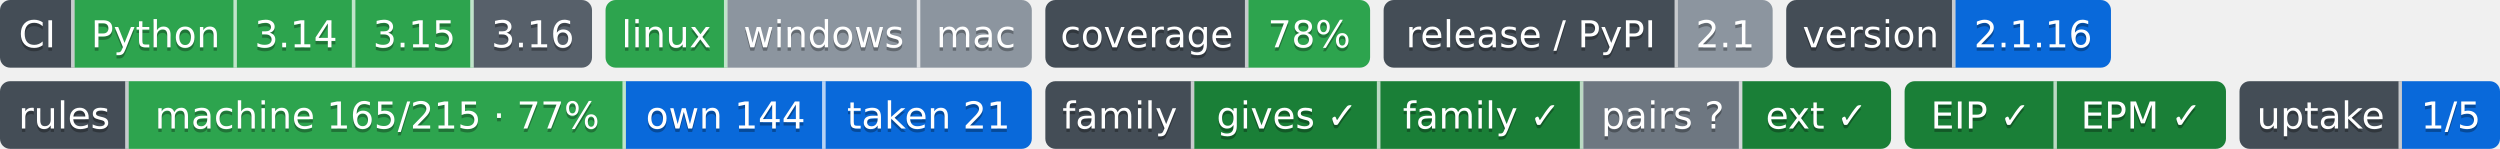
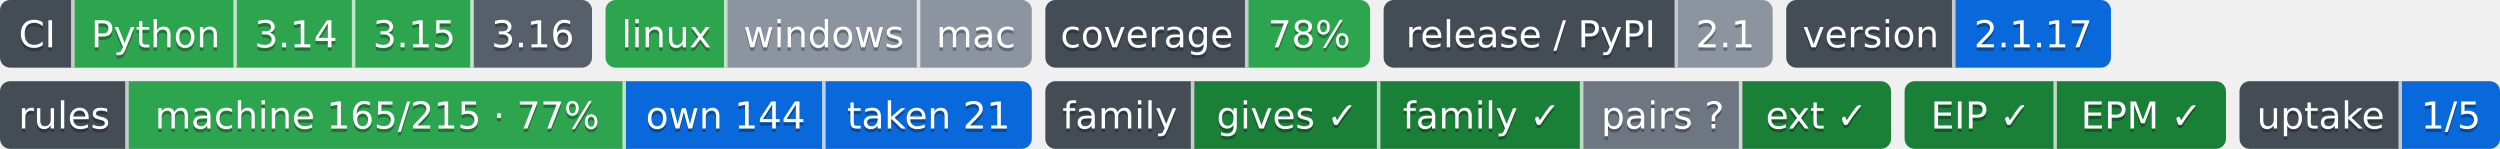
- <svg xmlns="http://www.w3.org/2000/svg" width="739" height="44" role="img" aria-label="Python: CI пройден; 3.14: CI пройден; 3.15: CI пройден; 3.16: сборки для CI ещё нет; linux: CI пройден; windows: проверка не проводилась; mac: проверка не проводилась; 78%: покрытие 78%; 2.1: выпуск v2.1.0, на PyPI не публикуется; 2.1.16: версия 2.1.16; machine 165/215 · 77%: правил каталога держится механизмом; own 144: механизм свой; taken 21: механизм взят у другого проекта; gives ✓: ok; family ✓: ok; pairs ?: парных связей не объявлено; ext ✓: ok; EIP ✓: свой: состояние отдачи; EPM ✓: ok; 1/5: перешли на EIP: ArtVsMark/Engineering-Pipeline-Mechanisms; не прочитано у 4">
-   <clipPath id="zdbb0195f0">
+ <svg xmlns="http://www.w3.org/2000/svg" width="739" height="44" role="img" aria-label="Python: CI пройден; 3.14: CI пройден; 3.15: CI пройден; 3.16: сборки для CI ещё нет; linux: CI пройден; windows: проверка не проводилась; mac: проверка не проводилась; 78%: покрытие 78%; 2.1: выпуск v2.1.0, на PyPI не публикуется; 2.1.17: версия 2.1.17; machine 165/215 · 77%: правил каталога держится механизмом; own 144: механизм свой; taken 21: механизм взят у другого проекта; gives ✓: ok; family ✓: ok; pairs ?: парных связей не объявлено; ext ✓: ok; EIP ✓: свой: состояние отдачи; EPM ✓: ok; 1/5: перешли на EIP: ArtVsMark/Engineering-Pipeline-Mechanisms; не прочитано у 4">
+   <clipPath id="zd2724a420">
    <rect width="175" height="20" rx="3" x="0" />
  </clipPath>
-   <clipPath id="zdbb0195f1">
+   <clipPath id="zd2724a421">
    <rect width="126" height="20" rx="3" x="179" />
  </clipPath>
-   <clipPath id="zdbb0195f2">
+   <clipPath id="zd2724a422">
    <rect width="96" height="20" rx="3" x="309" />
  </clipPath>
-   <clipPath id="zdbb0195f3">
+   <clipPath id="zd2724a423">
    <rect width="115" height="20" rx="3" x="409" />
  </clipPath>
-   <clipPath id="zdbb0195f4">
+   <clipPath id="zd2724a424">
    <rect width="96" height="20" rx="3" x="528" />
  </clipPath>
  <g>
-     <rect x="0" width="22" height="20" fill="#444d56" clip-path="url(#zdbb0195f0)" />
-     <rect x="22" width="48" height="20" fill="#2da44e" clip-path="url(#zdbb0195f0)" />
-     <rect x="70" width="35" height="20" fill="#2da44e" clip-path="url(#zdbb0195f0)" />
-     <rect x="105" width="35" height="20" fill="#2da44e" clip-path="url(#zdbb0195f0)" />
-     <rect x="140" width="35" height="20" fill="#57606a" clip-path="url(#zdbb0195f0)" />
-     <rect x="179" width="36" height="20" fill="#2da44e" clip-path="url(#zdbb0195f1)" />
-     <rect x="215" width="57" height="20" fill="#8c959f" clip-path="url(#zdbb0195f1)" />
-     <rect x="272" width="33" height="20" fill="#8c959f" clip-path="url(#zdbb0195f1)" />
-     <rect x="309" width="60" height="20" fill="#444d56" clip-path="url(#zdbb0195f2)" />
-     <rect x="369" width="36" height="20" fill="#2da44e" clip-path="url(#zdbb0195f2)" />
-     <rect x="409" width="87" height="20" fill="#444d56" clip-path="url(#zdbb0195f3)" />
-     <rect x="496" width="28" height="20" fill="#8c959f" clip-path="url(#zdbb0195f3)" />
-     <rect x="528" width="50" height="20" fill="#444d56" clip-path="url(#zdbb0195f4)" />
-     <rect x="578" width="46" height="20" fill="#0969da" clip-path="url(#zdbb0195f4)" />
+     <rect x="0" width="22" height="20" fill="#444d56" clip-path="url(#zd2724a420)" />
+     <rect x="22" width="48" height="20" fill="#2da44e" clip-path="url(#zd2724a420)" />
+     <rect x="70" width="35" height="20" fill="#2da44e" clip-path="url(#zd2724a420)" />
+     <rect x="105" width="35" height="20" fill="#2da44e" clip-path="url(#zd2724a420)" />
+     <rect x="140" width="35" height="20" fill="#57606a" clip-path="url(#zd2724a420)" />
+     <rect x="179" width="36" height="20" fill="#2da44e" clip-path="url(#zd2724a421)" />
+     <rect x="215" width="57" height="20" fill="#8c959f" clip-path="url(#zd2724a421)" />
+     <rect x="272" width="33" height="20" fill="#8c959f" clip-path="url(#zd2724a421)" />
+     <rect x="309" width="60" height="20" fill="#444d56" clip-path="url(#zd2724a422)" />
+     <rect x="369" width="36" height="20" fill="#2da44e" clip-path="url(#zd2724a422)" />
+     <rect x="409" width="87" height="20" fill="#444d56" clip-path="url(#zd2724a423)" />
+     <rect x="496" width="28" height="20" fill="#8c959f" clip-path="url(#zd2724a423)" />
+     <rect x="528" width="50" height="20" fill="#444d56" clip-path="url(#zd2724a424)" />
+     <rect x="578" width="46" height="20" fill="#0969da" clip-path="url(#zd2724a424)" />
    <rect x="21" width="1" height="20" fill="#fff" fill-opacity=".7" />
    <rect x="69" width="1" height="20" fill="#fff" fill-opacity=".7" />
    <rect x="104" width="1" height="20" fill="#fff" fill-opacity=".7" />
    <rect x="139" width="1" height="20" fill="#fff" fill-opacity=".7" />
    <rect x="214" width="1" height="20" fill="#fff" fill-opacity=".7" />
    <rect x="271" width="1" height="20" fill="#fff" fill-opacity=".7" />
    <rect x="368" width="1" height="20" fill="#fff" fill-opacity=".7" />
    <rect x="495" width="1" height="20" fill="#fff" fill-opacity=".7" />
    <rect x="577" width="1" height="20" fill="#fff" fill-opacity=".7" />
  </g>
  <g fill="#fff" text-anchor="middle" font-family="Verdana,Geneva,DejaVu Sans,sans-serif" font-size="11">
    <text x="11.0" y="15" fill="#010101" fill-opacity=".3">CI</text>
    <text x="11.0" y="14">CI</text>
    <text x="46.0" y="15" fill="#010101" fill-opacity=".3">Python</text>
    <text x="46.0" y="14">Python</text>
    <text x="87.5" y="15" fill="#010101" fill-opacity=".3">3.14</text>
    <text x="87.5" y="14">3.14</text>
    <text x="122.5" y="15" fill="#010101" fill-opacity=".3">3.15</text>
    <text x="122.5" y="14">3.15</text>
    <text x="157.5" y="15" fill="#010101" fill-opacity=".3">3.16</text>
    <text x="157.5" y="14">3.16</text>
    <text x="197.0" y="15" fill="#010101" fill-opacity=".3">linux</text>
    <text x="197.0" y="14">linux</text>
    <text x="243.5" y="15" fill="#010101" fill-opacity=".3">windows</text>
    <text x="243.5" y="14">windows</text>
    <text x="288.5" y="15" fill="#010101" fill-opacity=".3">mac</text>
    <text x="288.5" y="14">mac</text>
    <text x="339.0" y="15" fill="#010101" fill-opacity=".3">coverage</text>
    <text x="339.0" y="14">coverage</text>
    <text x="387.0" y="15" fill="#010101" fill-opacity=".3">78%</text>
    <text x="387.0" y="14">78%</text>
    <text x="452.5" y="15" fill="#010101" fill-opacity=".3">release / PyPI</text>
    <text x="452.5" y="14">release / PyPI</text>
    <text x="510.0" y="15" fill="#010101" fill-opacity=".3">2.1</text>
    <text x="510.0" y="14">2.1</text>
    <text x="553.0" y="15" fill="#010101" fill-opacity=".3">version</text>
    <text x="553.0" y="14">version</text>
-     <text x="601.0" y="15" fill="#010101" fill-opacity=".3">2.1.16</text>
-     <text x="601.0" y="14">2.1.16</text>
+     <text x="601.0" y="15" fill="#010101" fill-opacity=".3">2.1.17</text>
+     <text x="601.0" y="14">2.1.17</text>
  </g>
  <clipPath id="z2e4515af0">
    <rect y="24" width="305" height="20" rx="3" x="0" />
  </clipPath>
  <clipPath id="z2e4515af1">
    <rect y="24" width="250" height="20" rx="3" x="309" />
  </clipPath>
  <clipPath id="z2e4515af2">
    <rect y="24" width="95" height="20" rx="3" x="563" />
  </clipPath>
  <clipPath id="z2e4515af3">
    <rect y="24" width="77" height="20" rx="3" x="662" />
  </clipPath>
  <g>
    <rect x="0" y="24" width="38" height="20" fill="#444d56" clip-path="url(#z2e4515af0)" />
    <rect x="38" y="24" width="147" height="20" fill="#2da44e" clip-path="url(#z2e4515af0)" />
    <rect x="185" y="24" width="59" height="20" fill="#0969da" clip-path="url(#z2e4515af0)" />
    <rect x="244" y="24" width="61" height="20" fill="#0969da" clip-path="url(#z2e4515af0)" />
    <rect x="309" y="24" width="44" height="20" fill="#444d56" clip-path="url(#z2e4515af1)" />
    <rect x="353" y="24" width="55" height="20" fill="#1a7f37" clip-path="url(#z2e4515af1)" />
    <rect x="408" y="24" width="60" height="20" fill="#1a7f37" clip-path="url(#z2e4515af1)" />
    <rect x="468" y="24" width="47" height="20" fill="#6e7781" clip-path="url(#z2e4515af1)" />
    <rect x="515" y="24" width="44" height="20" fill="#1a7f37" clip-path="url(#z2e4515af1)" />
    <rect x="563" y="24" width="45" height="20" fill="#1a7f37" clip-path="url(#z2e4515af2)" />
    <rect x="608" y="24" width="50" height="20" fill="#1a7f37" clip-path="url(#z2e4515af2)" />
    <rect x="662" y="24" width="48" height="20" fill="#444d56" clip-path="url(#z2e4515af3)" />
    <rect x="710" y="24" width="29" height="20" fill="#0969da" clip-path="url(#z2e4515af3)" />
    <rect x="37" y="24" width="1" height="20" fill="#fff" fill-opacity=".7" />
    <rect x="184" y="24" width="1" height="20" fill="#fff" fill-opacity=".7" />
    <rect x="243" y="24" width="1" height="20" fill="#fff" fill-opacity=".7" />
    <rect x="352" y="24" width="1" height="20" fill="#fff" fill-opacity=".7" />
    <rect x="407" y="24" width="1" height="20" fill="#fff" fill-opacity=".7" />
    <rect x="467" y="24" width="1" height="20" fill="#fff" fill-opacity=".7" />
    <rect x="514" y="24" width="1" height="20" fill="#fff" fill-opacity=".7" />
    <rect x="607" y="24" width="1" height="20" fill="#fff" fill-opacity=".7" />
    <rect x="709" y="24" width="1" height="20" fill="#fff" fill-opacity=".7" />
  </g>
  <g fill="#fff" text-anchor="middle" font-family="Verdana,Geneva,DejaVu Sans,sans-serif" font-size="11">
    <text x="19.0" y="39" fill="#010101" fill-opacity=".3">rules</text>
    <text x="19.0" y="38">rules</text>
    <text x="111.5" y="39" fill="#010101" fill-opacity=".3">machine 165/215 · 77%</text>
    <text x="111.5" y="38">machine 165/215 · 77%</text>
    <text x="214.5" y="39" fill="#010101" fill-opacity=".3">own 144</text>
    <text x="214.5" y="38">own 144</text>
    <text x="274.5" y="39" fill="#010101" fill-opacity=".3">taken 21</text>
    <text x="274.5" y="38">taken 21</text>
    <text x="331.0" y="39" fill="#010101" fill-opacity=".3">family</text>
    <text x="331.0" y="38">family</text>
    <text x="380.5" y="39" fill="#010101" fill-opacity=".3">gives ✓</text>
    <text x="380.5" y="38">gives ✓</text>
    <text x="438.0" y="39" fill="#010101" fill-opacity=".3">family ✓</text>
    <text x="438.0" y="38">family ✓</text>
    <text x="491.5" y="39" fill="#010101" fill-opacity=".3">pairs ?</text>
    <text x="491.5" y="38">pairs ?</text>
    <text x="537.0" y="39" fill="#010101" fill-opacity=".3">ext ✓</text>
    <text x="537.0" y="38">ext ✓</text>
    <text x="585.5" y="39" fill="#010101" fill-opacity=".3">EIP ✓</text>
    <text x="585.5" y="38">EIP ✓</text>
    <text x="633.0" y="39" fill="#010101" fill-opacity=".3">EPM ✓</text>
    <text x="633.0" y="38">EPM ✓</text>
    <text x="686.0" y="39" fill="#010101" fill-opacity=".3">uptake</text>
    <text x="686.0" y="38">uptake</text>
    <text x="724.5" y="39" fill="#010101" fill-opacity=".3">1/5</text>
    <text x="724.5" y="38">1/5</text>
  </g>
</svg>
